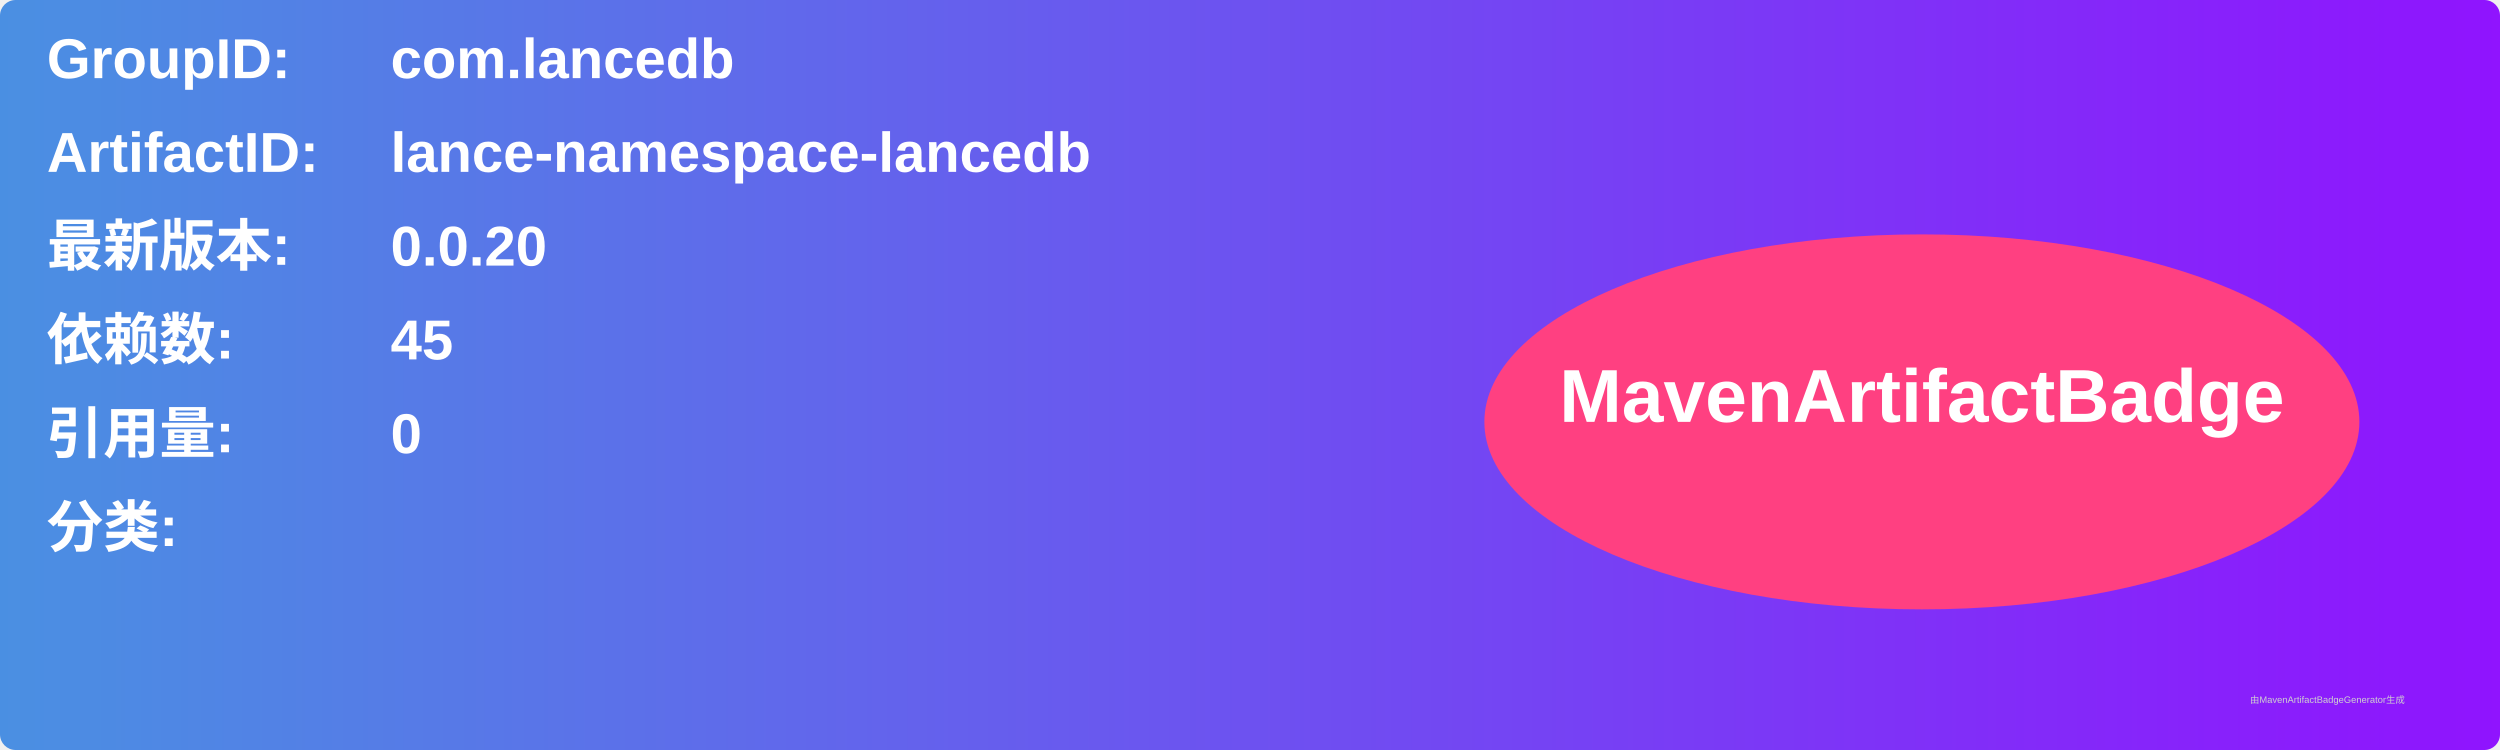
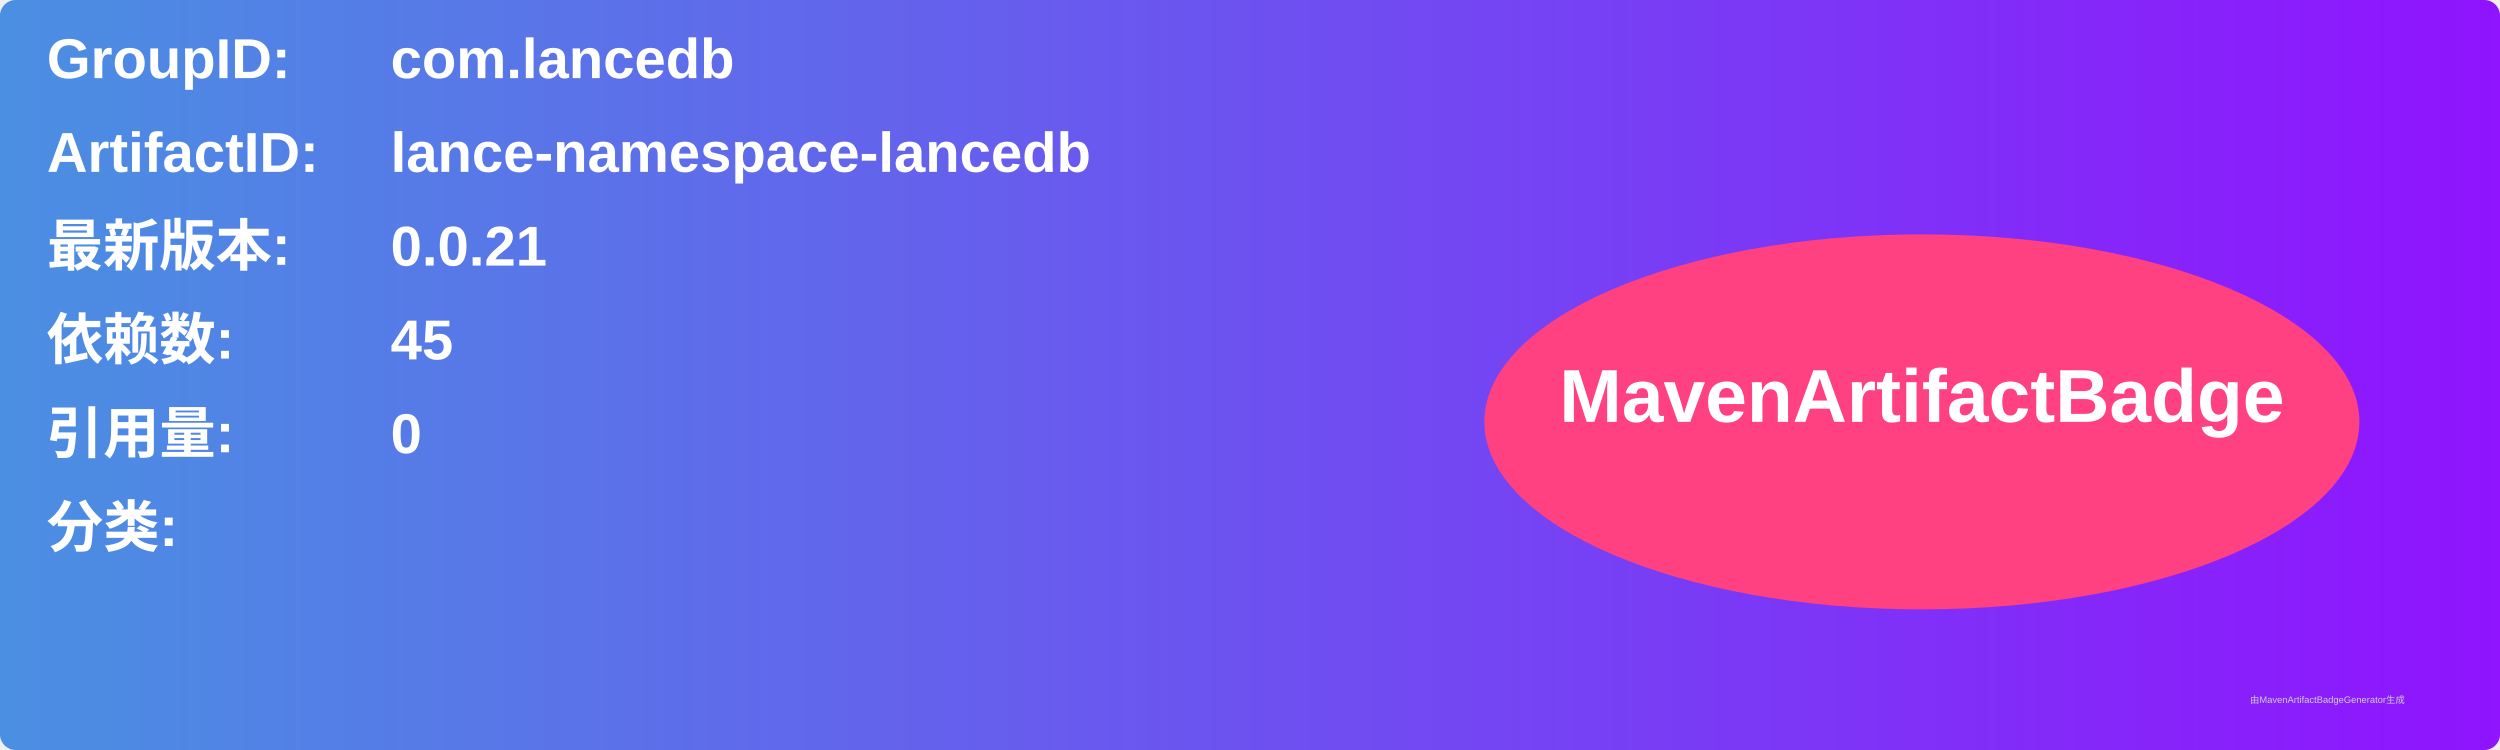
<svg xmlns="http://www.w3.org/2000/svg" width="800" height="240" viewBox="0 0 800 240">
  <linearGradient id="grad" x1="0%" y1="0%" x2="100%" y2="0%">
    <stop offset="0%" stop-color="#4a90e2" />
    <stop offset="100%" stop-color="#9013fe" />
  </linearGradient>
  <rect width="100%" height="100%" rx="5" ry="5" fill="url(#grad)" />
  <g transform="translate(15, 15)">
    <text x="0" y="10" font-family="Arial" font-size="18" fill="white" font-weight="bold" width="260">GroupID:</text>
    <text x="110" y="10" font-family="Arial" font-size="18" fill="white" font-weight="bold" width="460">com.lancedb</text>
    <text x="0" y="40" font-family="Arial" font-size="18" fill="white" font-weight="bold" width="260">ArtifactID:</text>
    <text x="110" y="40" font-family="Arial" font-size="18" fill="white" font-weight="bold" width="460">lance-namespace-lancedb</text>
    <text x="0" y="70" font-family="Arial" font-size="18" fill="white" font-weight="bold">最新版本:</text>
    <text x="110" y="70" font-family="Arial" font-size="18" fill="white" font-weight="bold">
-       <tspan font-weight="bold">0.0.20</tspan>
+       <tspan font-weight="bold">0.0.21</tspan>
    </text>
    <text x="0" y="100" font-family="Arial" font-size="18" fill="white" font-weight="bold">依赖数: </text>
    <text x="110" y="100" font-family="Arial" font-size="18" fill="white">
      <tspan font-weight="bold">45</tspan>
    </text>
    <text x="0" y="130" font-family="Arial" font-size="18" fill="white" font-weight="bold">引用量: </text>
    <text x="110" y="130" font-family="Arial" font-size="18" fill="white">
      <tspan font-weight="bold">0</tspan>
    </text>
    <text x="0" y="160" font-family="Arial" font-size="18" fill="white" font-weight="bold">分类:</text>
    <text x="10" y="190" font-family="Arial" font-size="10" fill="white">
      <tspan font-weight="bold" />
    </text>
    <ellipse cx="600" cy="120" rx="140" ry="60" fill="#ff4081" />
    <text x="600" y="120" text-anchor="middle" font-family="Arial" font-size="24" fill="white" font-weight="bold">MavenArtifactBadge</text>
  </g>
  <text x="720" y="225" font-family="Arial" font-size="3" fill="#d0d0d0">由MavenArtifactBadgeGenerator生成</text>
</svg>
